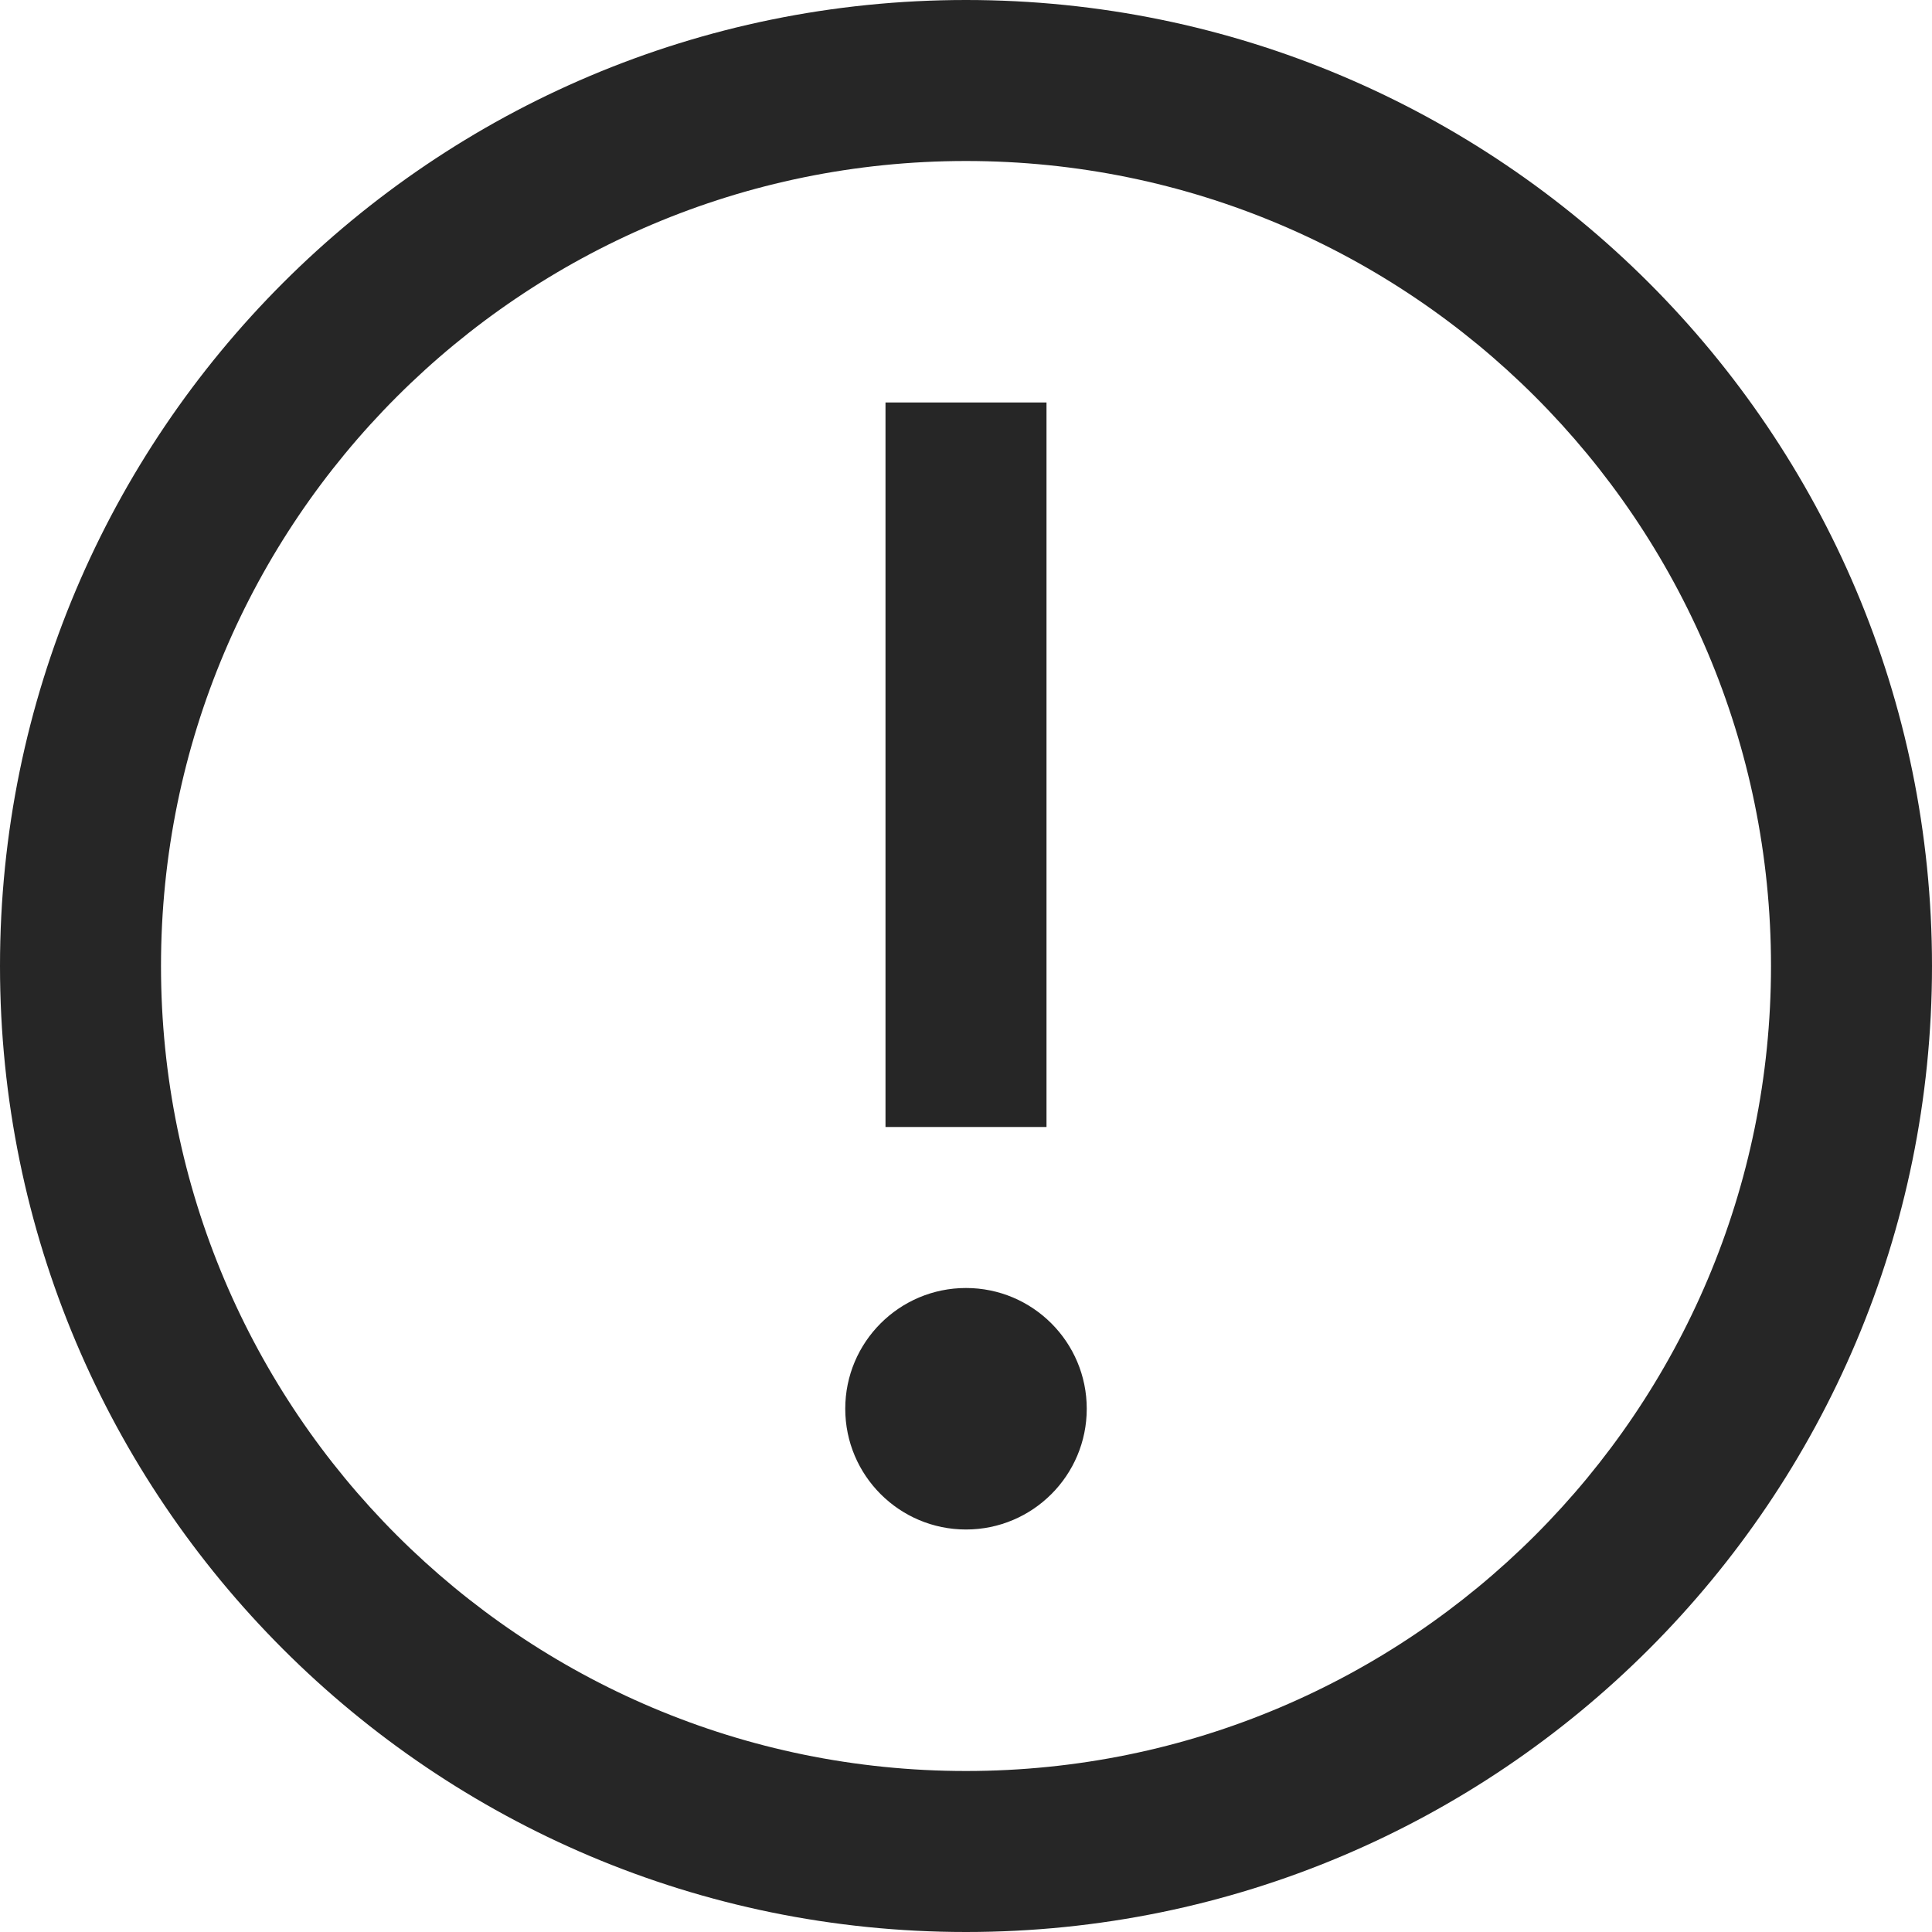
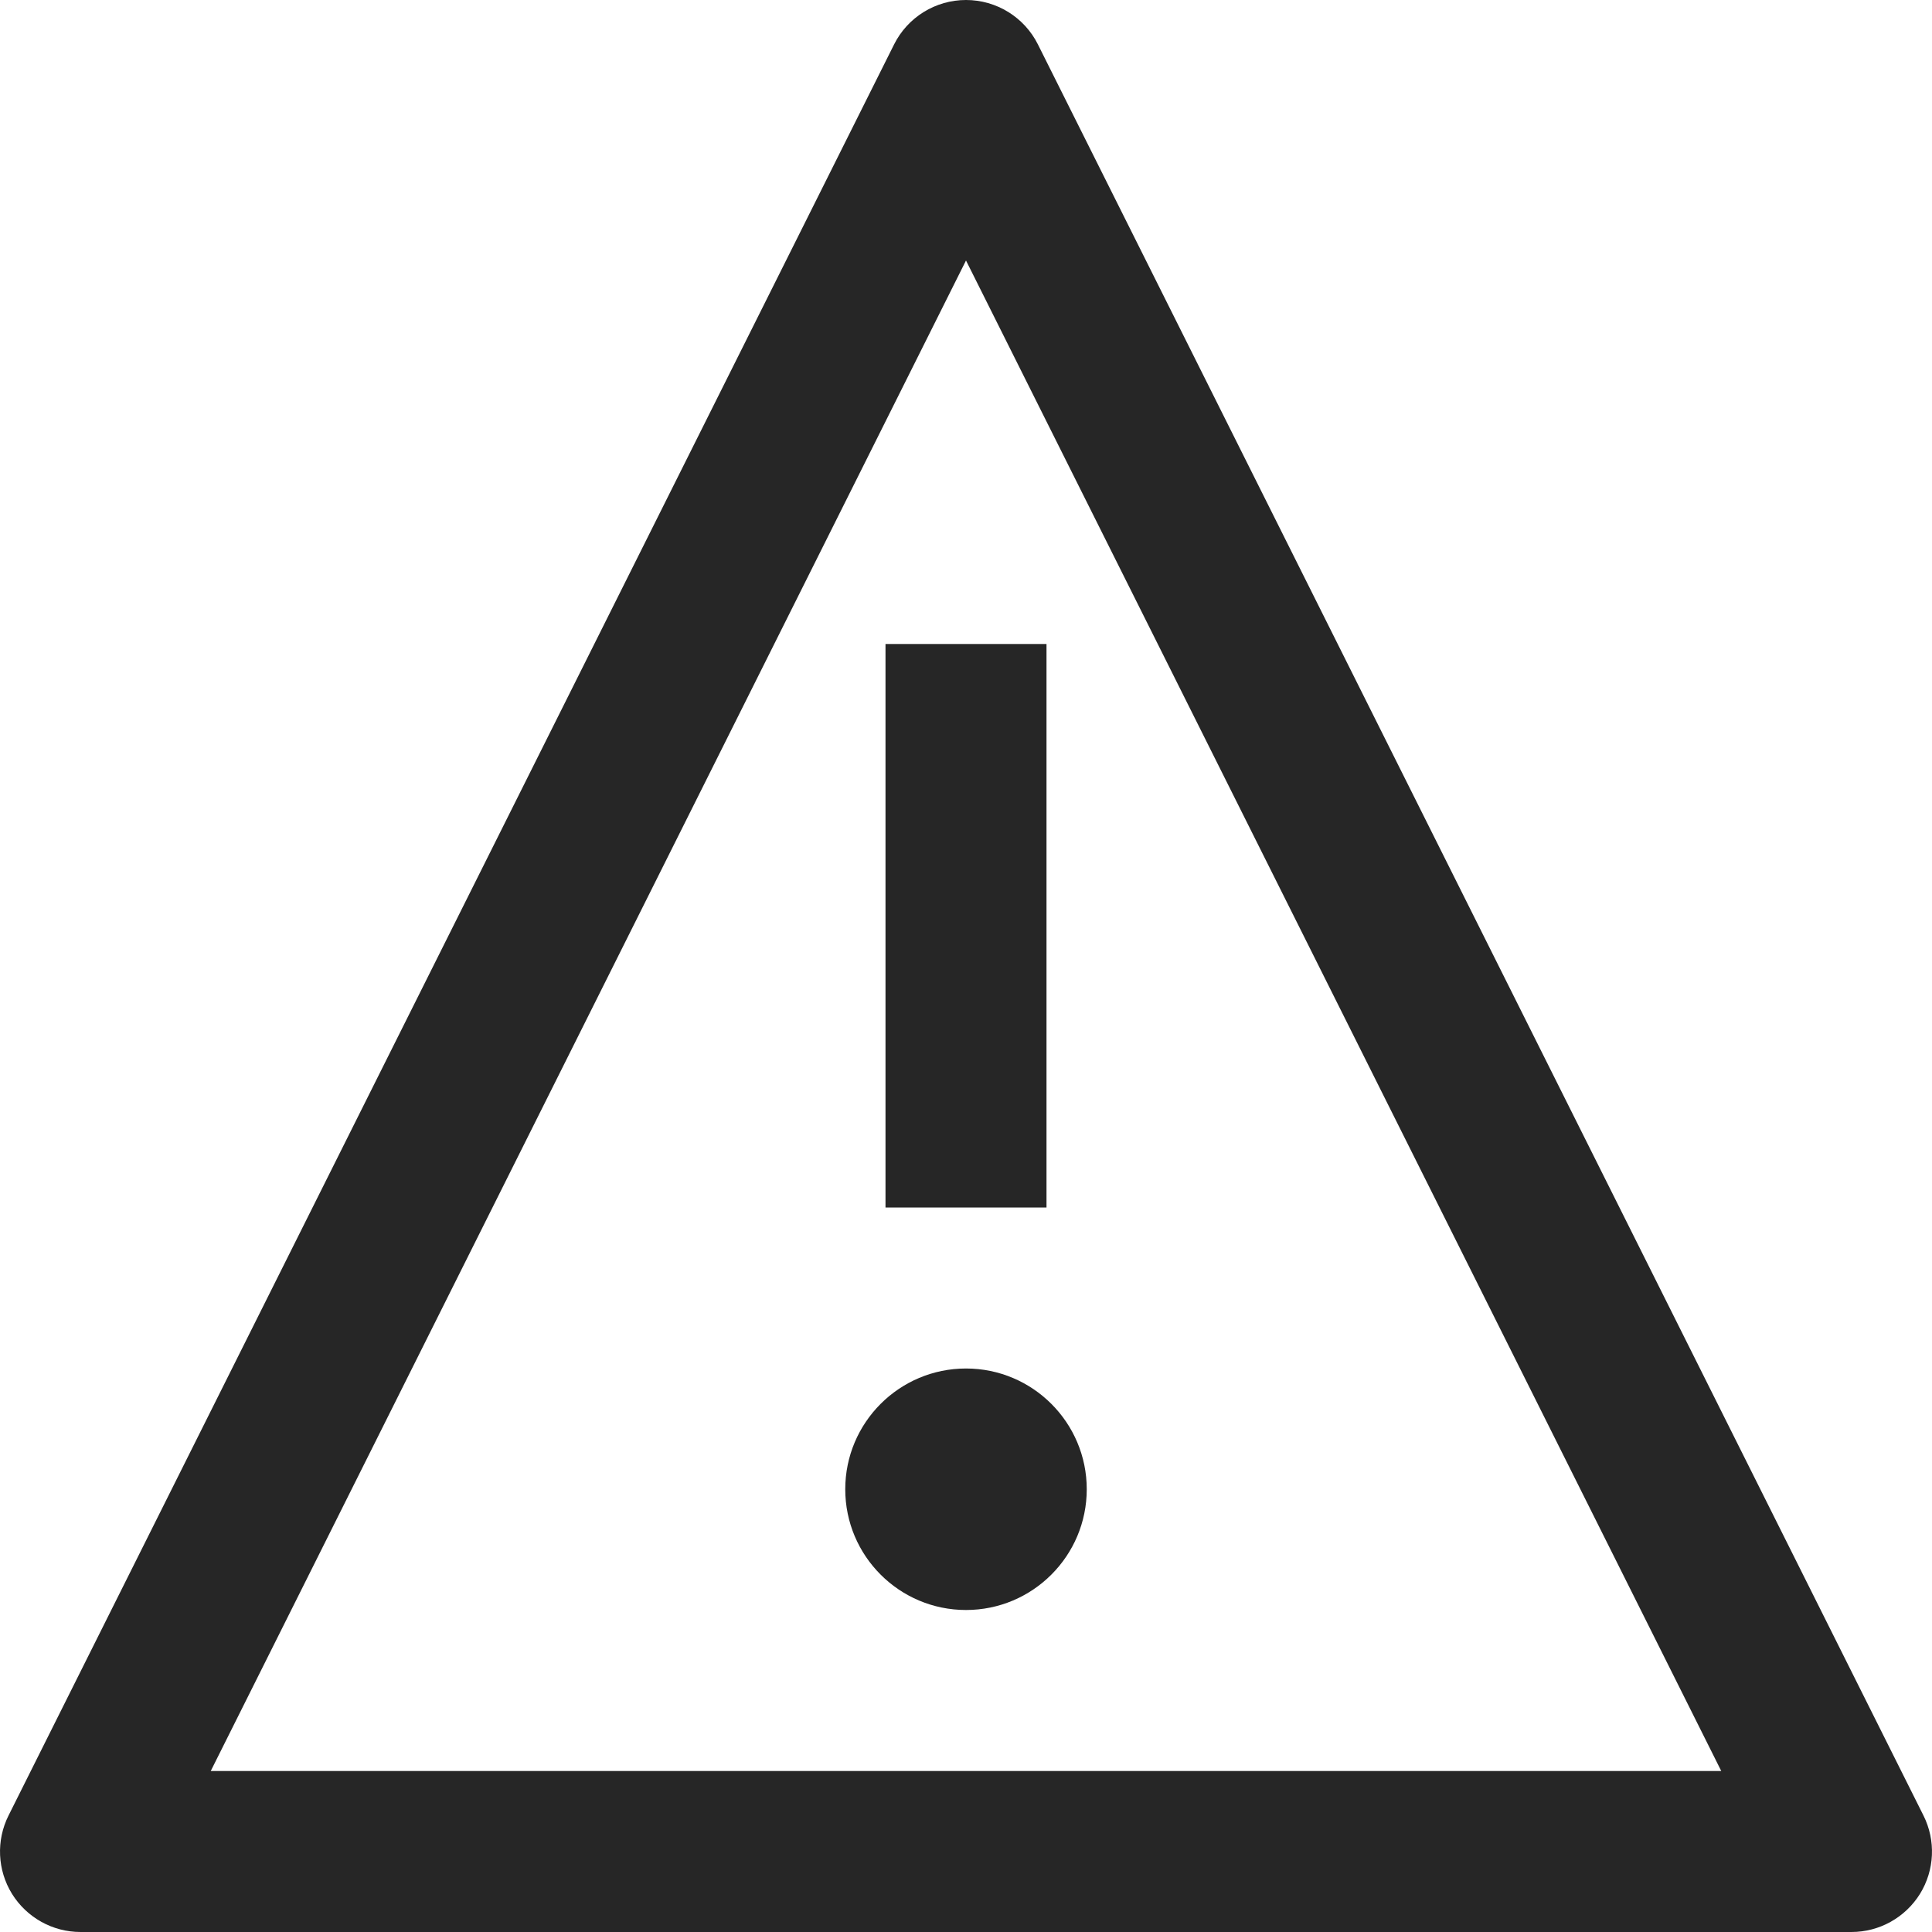
<svg xmlns="http://www.w3.org/2000/svg" width="24" height="24" viewBox="0 0 24 24" fill="none">
-   <path fill-rule="evenodd" clip-rule="evenodd" d="M12 0C18.627 0 24 5.373 24 12C24 18.627 18.627 24 12 24C5.373 24 0 18.627 0 12C0 5.373 5.373 0 12 0ZM12 2C6.477 2 2 6.477 2 12C2 17.523 6.477 22 12 22C17.523 22 22 17.523 22 12C22 6.477 17.523 2 12 2ZM12 16C12.828 16 13.5 16.672 13.5 17.5C13.5 18.328 12.828 19 12 19C11.172 19 10.5 18.328 10.5 17.5C10.5 16.672 11.172 16 12 16ZM13 5V14H11V5H13Z" fill="#262626" />
+   <path fill-rule="evenodd" clip-rule="evenodd" d="M12 0C12.379 0 12.725 0.214 12.894 0.553L23.894 22.553C24.049 22.863 24.033 23.231 23.851 23.526C23.668 23.82 23.347 24 23 24H1C0.653 24 0.332 23.82 0.149 23.526C-0.033 23.231 -0.049 22.863 0.106 22.553L11.106 0.553C11.275 0.214 11.621 0 12 0ZM21.382 22L12 3.236L2.618 22H21.382ZM11 15V8H13V15H11ZM12 20C12.828 20 13.5 19.328 13.5 18.5C13.5 17.672 12.828 17 12 17C11.172 17 10.5 17.672 10.5 18.5C10.5 19.328 11.172 20 12 20Z" fill="#262626" />
</svg>
